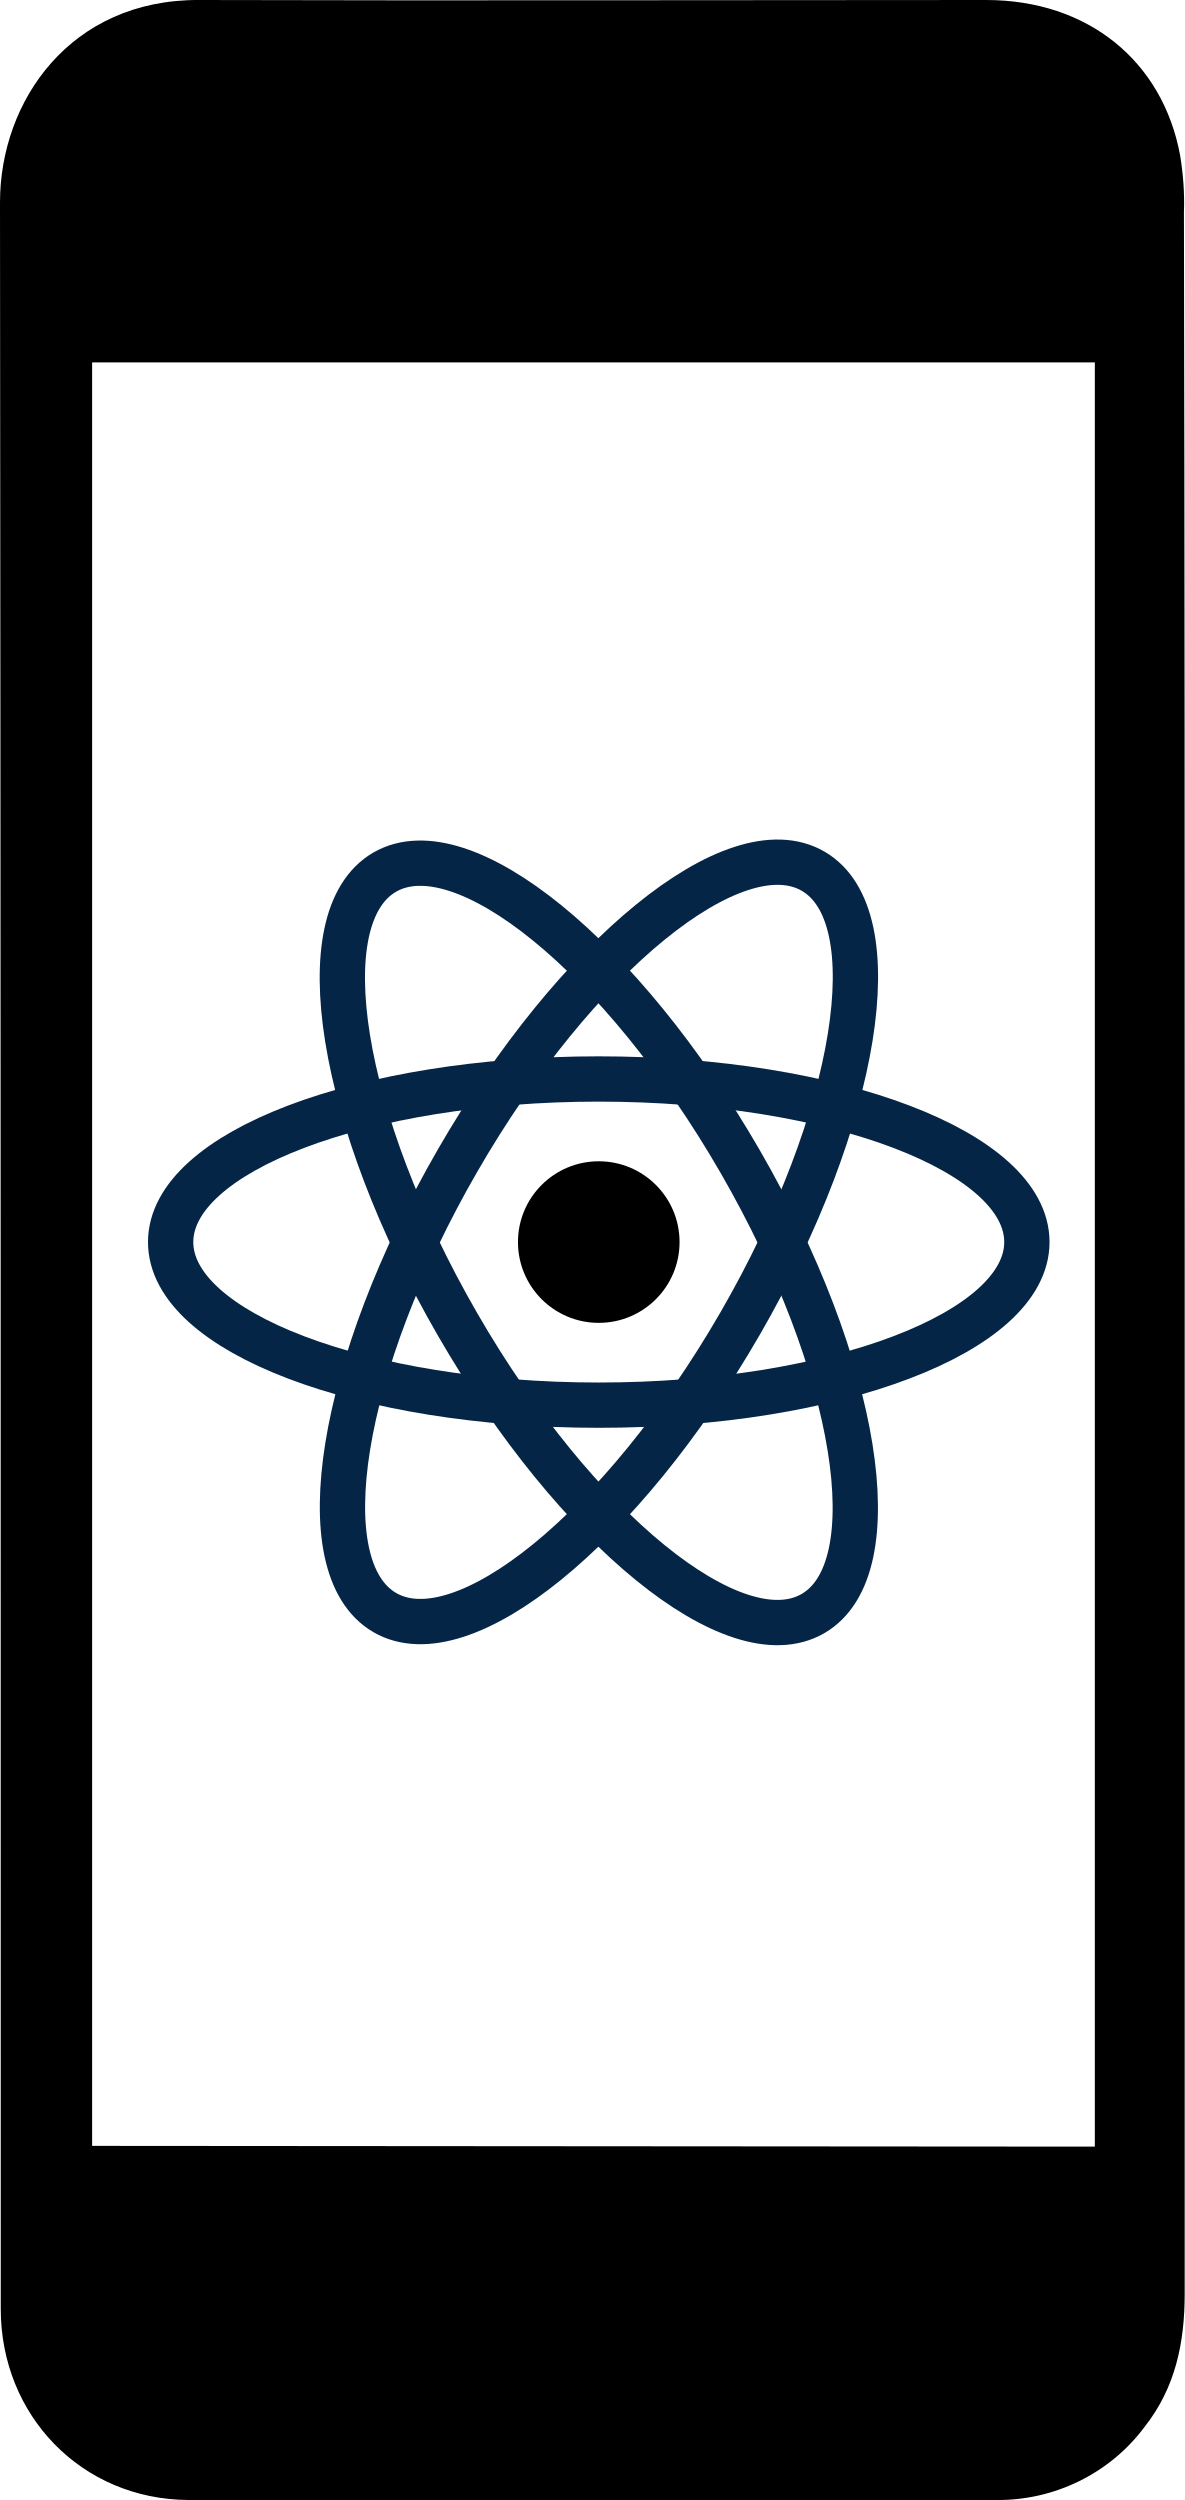
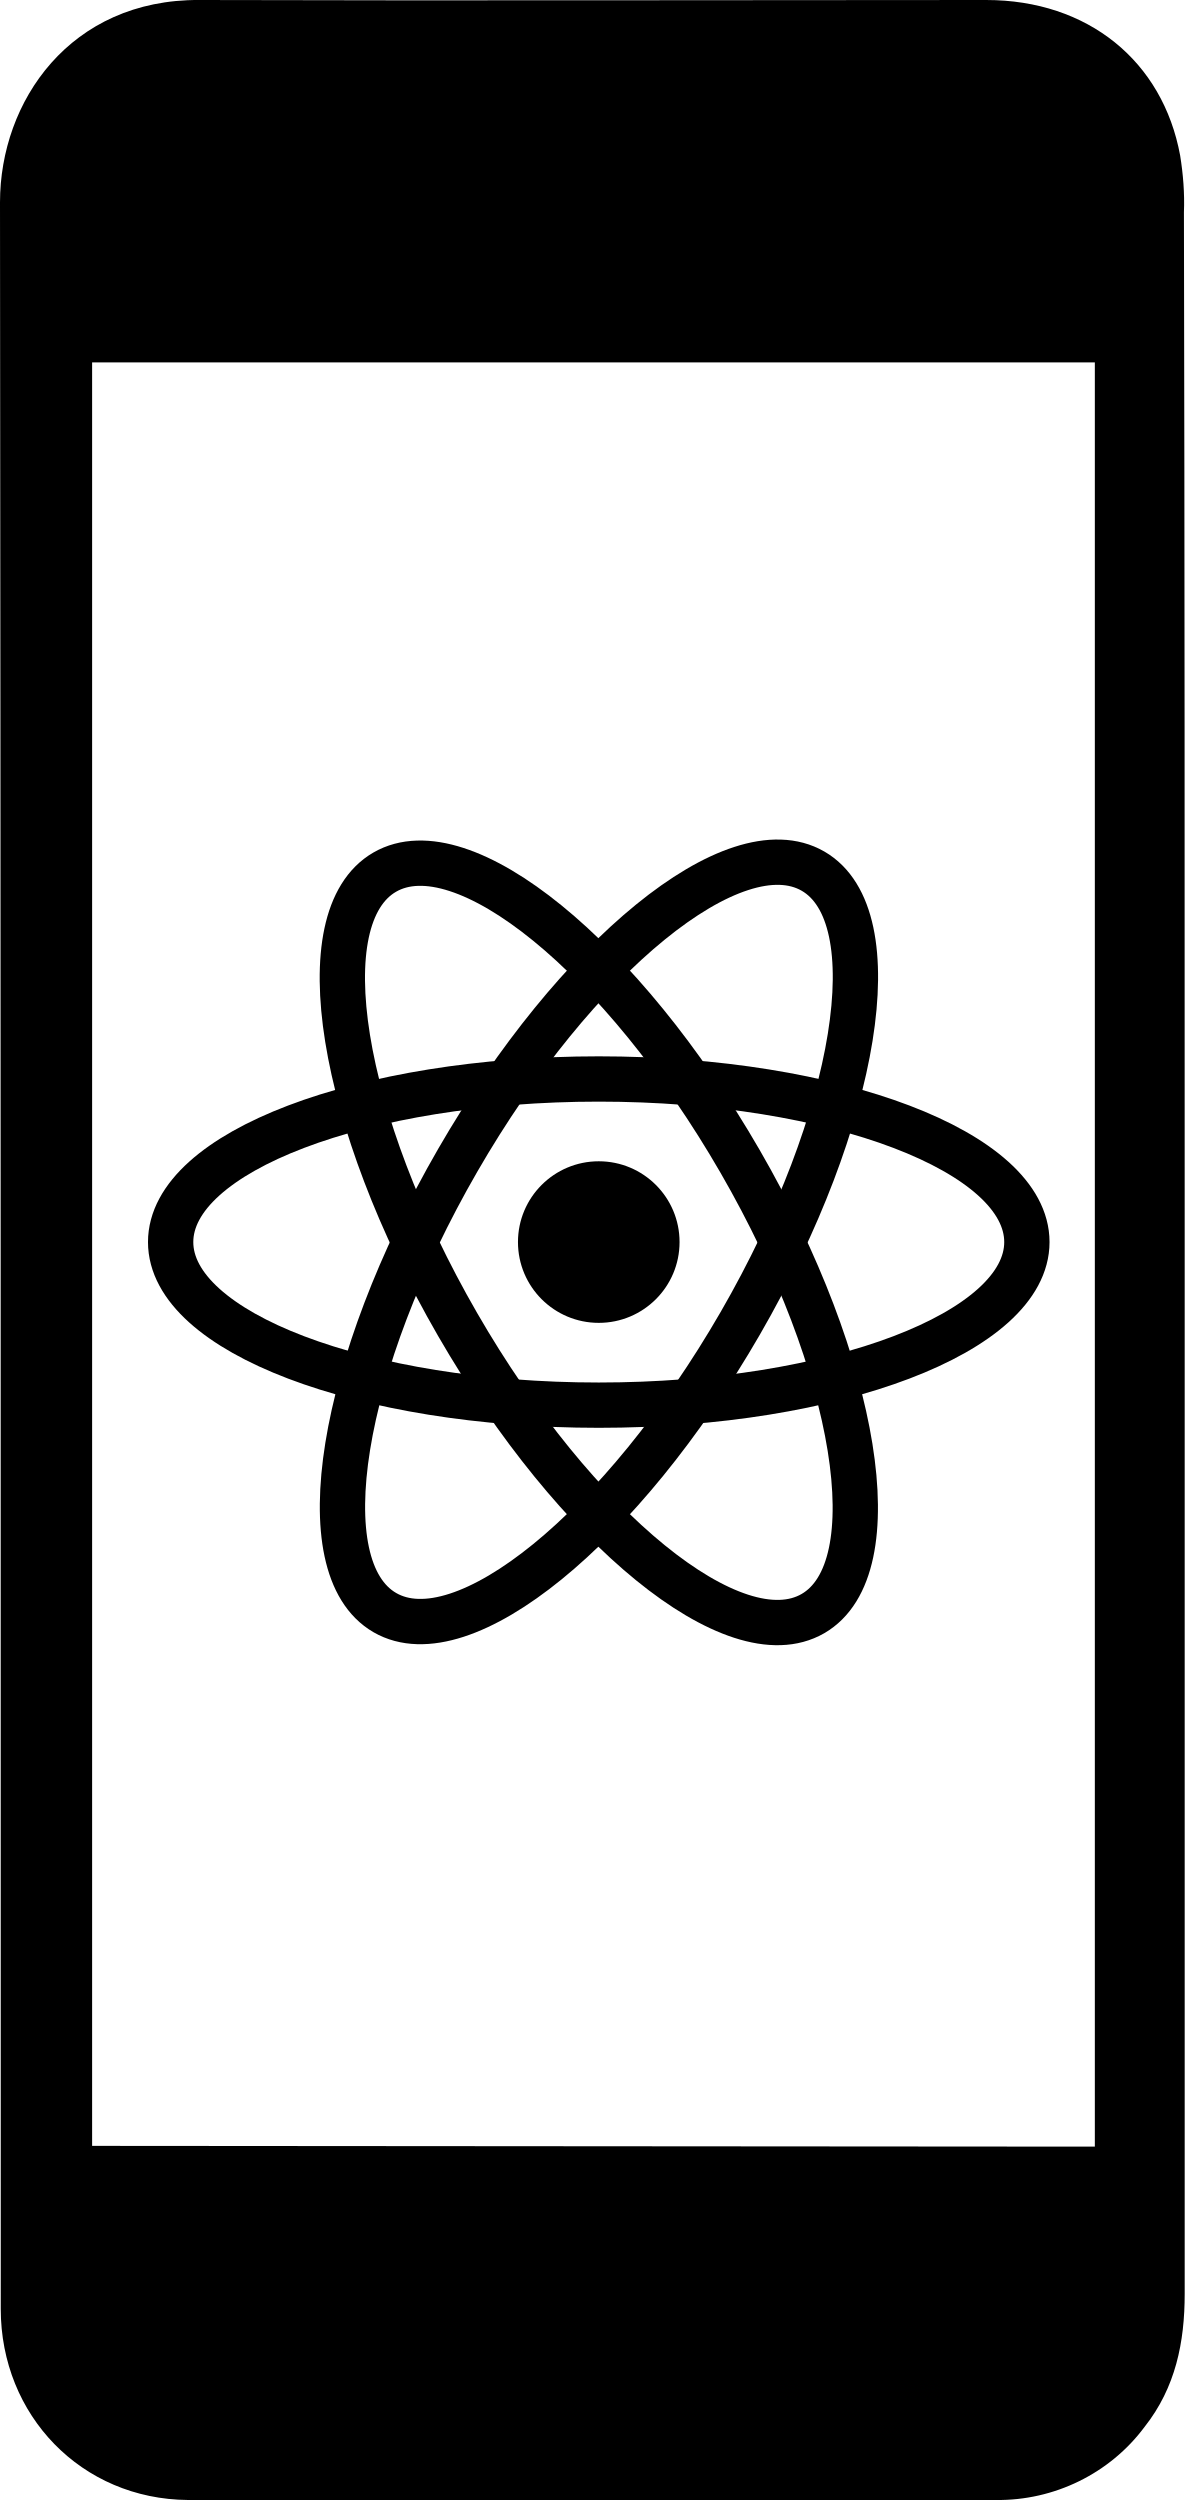
<svg xmlns="http://www.w3.org/2000/svg" version="1.1" id="Layer_1" x="0px" y="0px" viewBox="0 0 156.9 331.1" style="enable-background:new 0 0 156.9 331.1;" xml:space="preserve">
  <style type="text/css">
	.st0{fill:#000000;}
- 	.st1{fill:none;stroke:#052547;stroke-width:6;stroke-miterlimit:10;}
+ 	.st1{fill:none;stroke:#000000;stroke-width:6;stroke-miterlimit:10;}
</style>
  <circle class="st0" cx="79.3" cy="164.5" r="10.7" />
  <ellipse transform="matrix(0.5 -0.866 0.866 0.5 -102.7826 150.8988)" class="st1" cx="79.3" cy="164.5" rx="56.7" ry="21.6" />
  <ellipse class="st1" cx="79.3" cy="164.5" rx="56.7" ry="21.6" />
  <ellipse transform="matrix(0.866 -0.5 0.5 0.866 -71.6658 61.7125)" class="st1" cx="79.3" cy="164.6" rx="21.6" ry="56.7" />
  <path class="st0" d="M156.9,165.6c0,46.1,0,92.2,0,138.2c0,6.4-1.2,12.4-5.3,17.6c-4.6,6.2-12,9.8-19.7,9.7  c-35.7,0.1-71.3,0.1-107,0C10.8,331,0.1,319.9,0.1,305.8c0-93,0-186-0.1-279C0,13.4,9.3-0.1,26.4,0c34.7,0.1,69.4,0,104.2,0  c13.5,0,23.4,8.1,25.7,20.6c0.4,2.5,0.6,5,0.5,7.5C156.9,73.9,156.9,119.7,156.9,165.6z M145,284.3V48H12.2v236.2L145,284.3  L145,284.3z" />
</svg>
